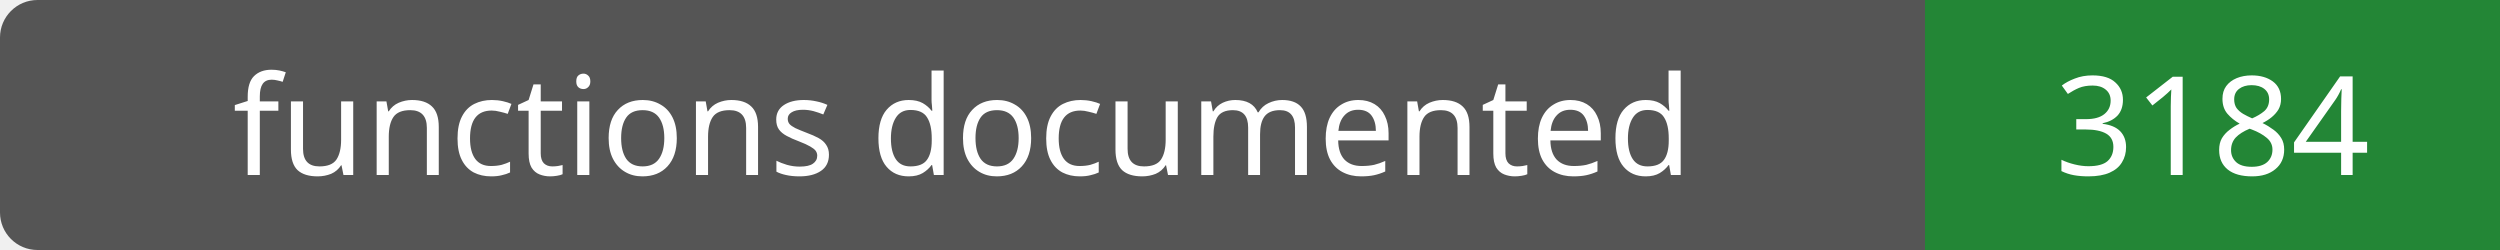
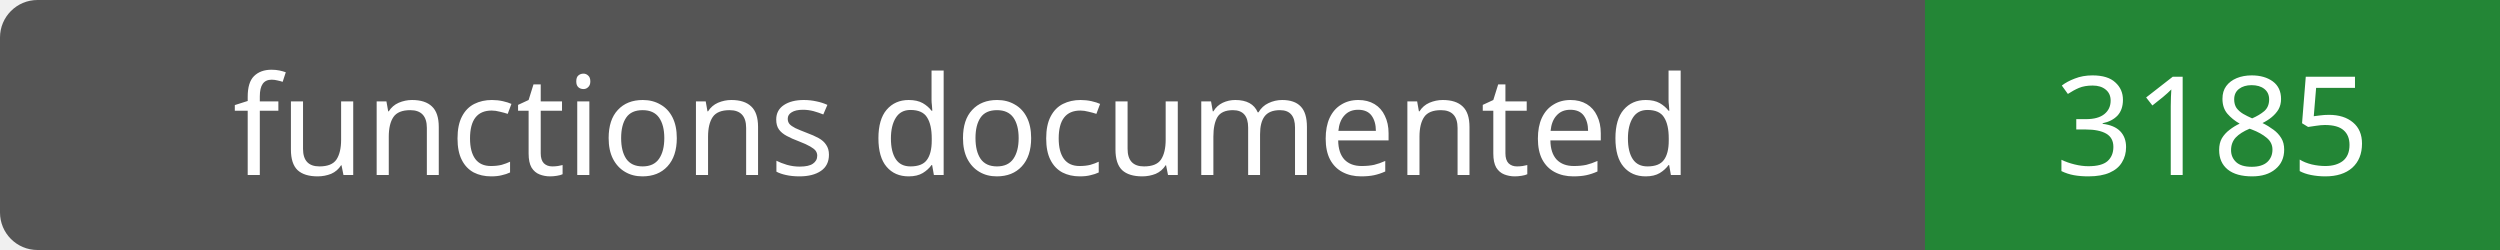
- <svg xmlns="http://www.w3.org/2000/svg" width="200" height="20" role="img" aria-label="functions documented: 3184">
+ <svg xmlns="http://www.w3.org/2000/svg" width="200" height="20" role="img" aria-label="functions documented: 3185">
  <rect width="200" height="20" rx="3" fill="#555" />
  <path fill="#238636" d="M154 0h46v20H154z" />
  <g fill="#fff" text-anchor="middle" font-family="Verdana,sans-serif" font-size="11">
    <text x="77.0" y="14">functions documented</text>
-     <text x="177.0" y="14">3184</text>
+     <text x="177.0" y="14">3185</text>
  </g>
</svg>
